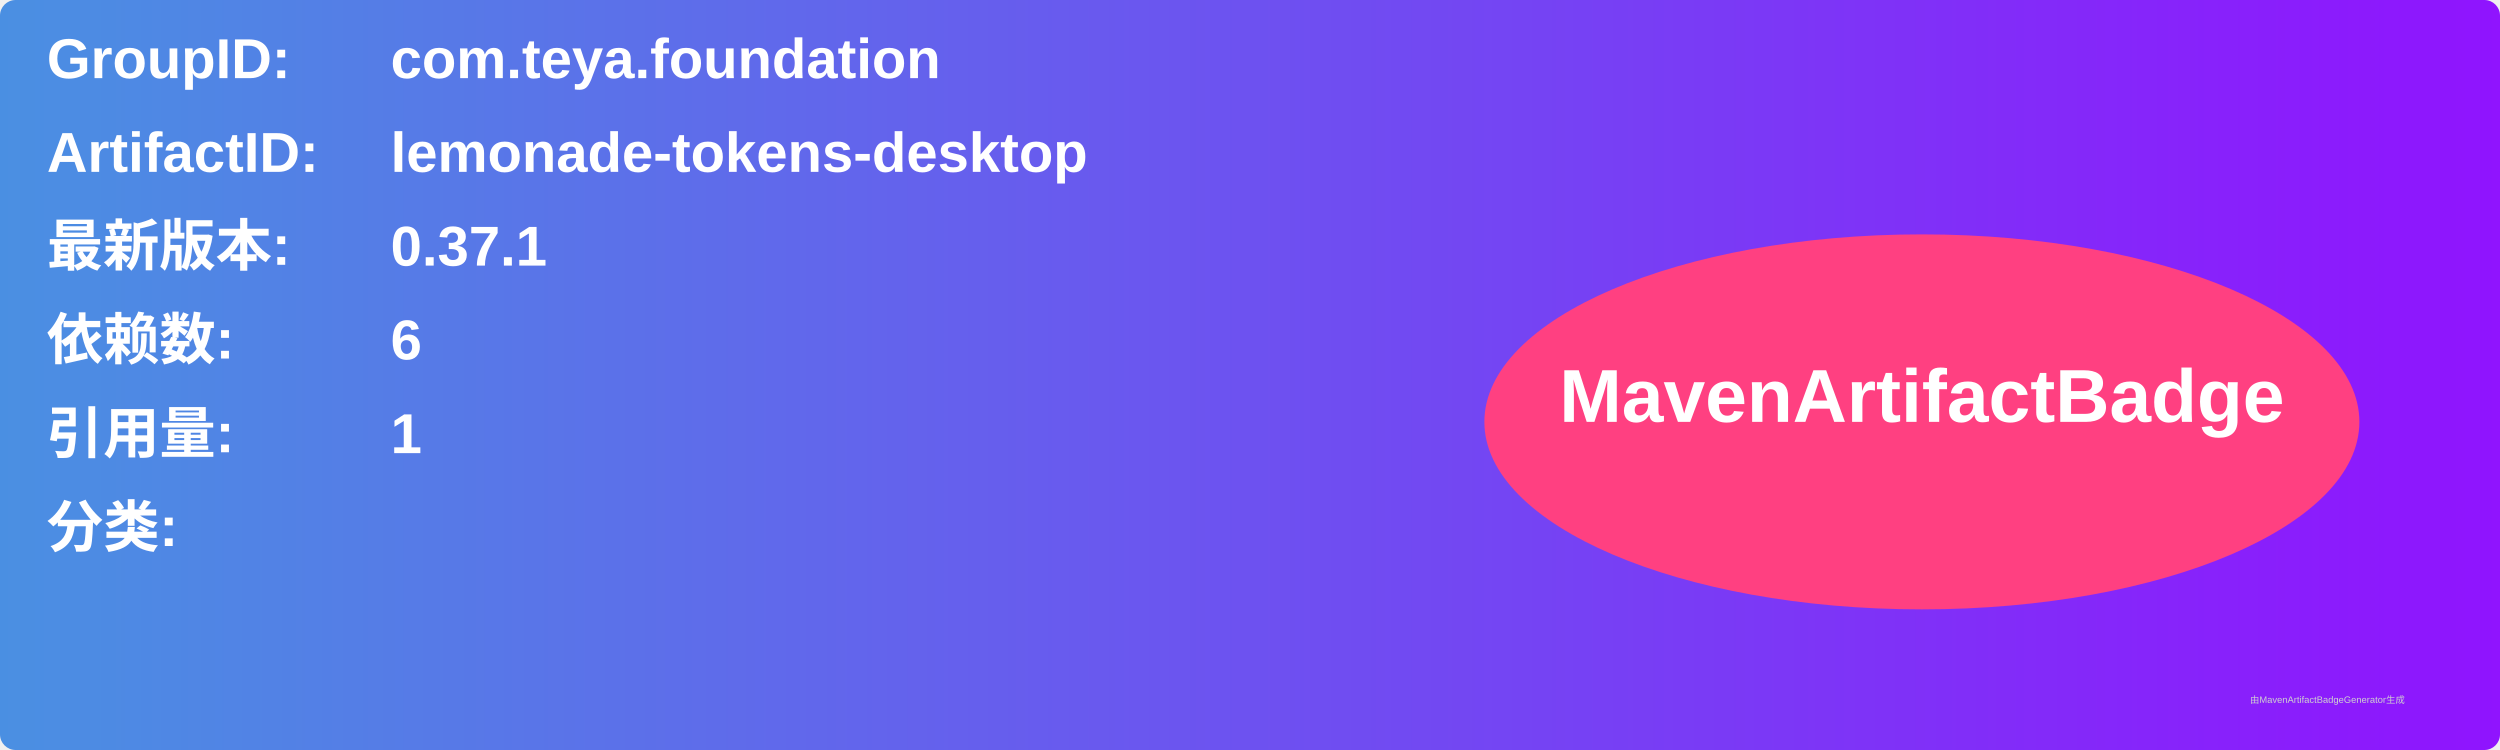
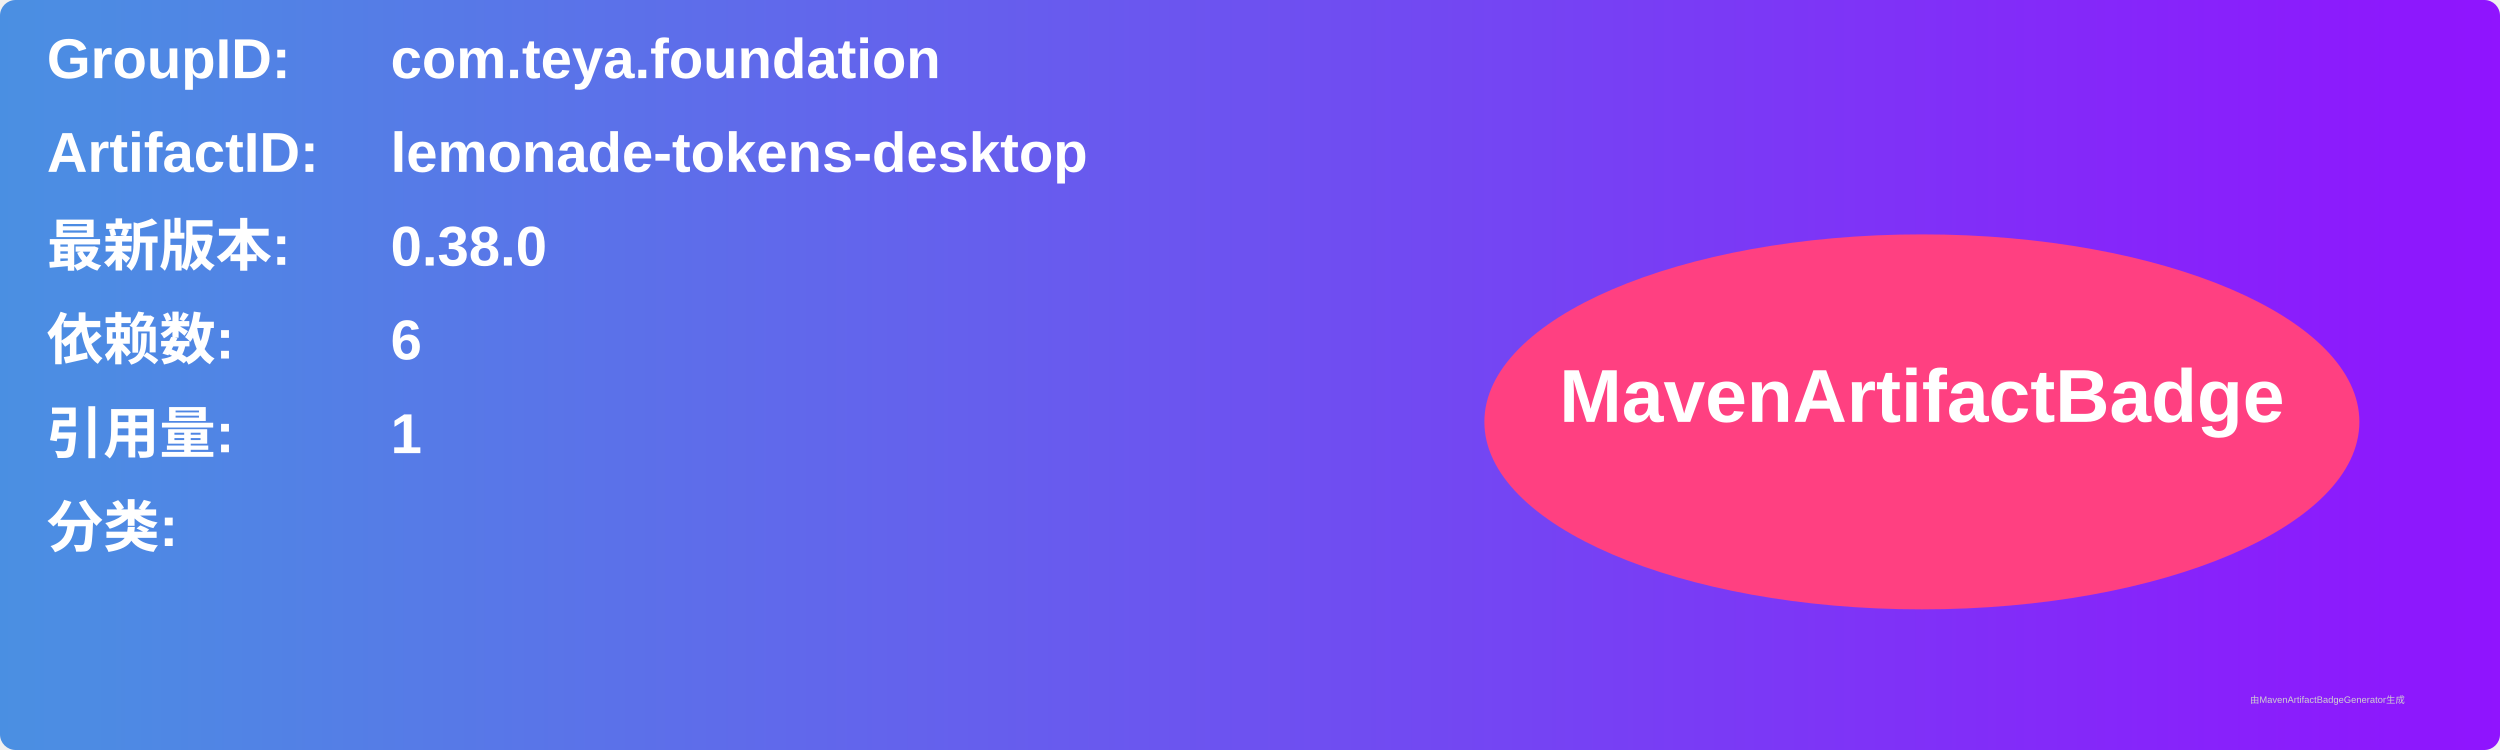
<svg xmlns="http://www.w3.org/2000/svg" width="800" height="240" viewBox="0 0 800 240">
  <linearGradient id="grad" x1="0%" y1="0%" x2="100%" y2="0%">
    <stop offset="0%" stop-color="#4a90e2" />
    <stop offset="100%" stop-color="#9013fe" />
  </linearGradient>
  <rect width="100%" height="100%" rx="5" ry="5" fill="url(#grad)" />
  <g transform="translate(15, 15)">
    <text x="0" y="10" font-family="Arial" font-size="18" fill="white" font-weight="bold" width="260">GroupID:</text>
    <text x="110" y="10" font-family="Arial" font-size="18" fill="white" font-weight="bold" width="460">com.teya.foundation</text>
    <text x="0" y="40" font-family="Arial" font-size="18" fill="white" font-weight="bold" width="260">ArtifactID:</text>
    <text x="110" y="40" font-family="Arial" font-size="18" fill="white" font-weight="bold" width="460">lemonade-tokens-desktop</text>
    <text x="0" y="70" font-family="Arial" font-size="18" fill="white" font-weight="bold">最新版本:</text>
    <text x="110" y="70" font-family="Arial" font-size="18" fill="white" font-weight="bold">
-       <tspan font-weight="bold">0.37.1</tspan>
+       <tspan font-weight="bold">0.38.0</tspan>
    </text>
    <text x="0" y="100" font-family="Arial" font-size="18" fill="white" font-weight="bold">依赖数: </text>
    <text x="110" y="100" font-family="Arial" font-size="18" fill="white">
      <tspan font-weight="bold">6</tspan>
    </text>
    <text x="0" y="130" font-family="Arial" font-size="18" fill="white" font-weight="bold">引用量: </text>
    <text x="110" y="130" font-family="Arial" font-size="18" fill="white">
      <tspan font-weight="bold">1</tspan>
    </text>
    <text x="0" y="160" font-family="Arial" font-size="18" fill="white" font-weight="bold">分类:</text>
    <text x="10" y="190" font-family="Arial" font-size="10" fill="white">
      <tspan font-weight="bold" />
    </text>
    <ellipse cx="600" cy="120" rx="140" ry="60" fill="#ff4081" />
    <text x="600" y="120" text-anchor="middle" font-family="Arial" font-size="24" fill="white" font-weight="bold">MavenArtifactBadge</text>
  </g>
  <text x="720" y="225" font-family="Arial" font-size="3" fill="#d0d0d0">由MavenArtifactBadgeGenerator生成</text>
</svg>
